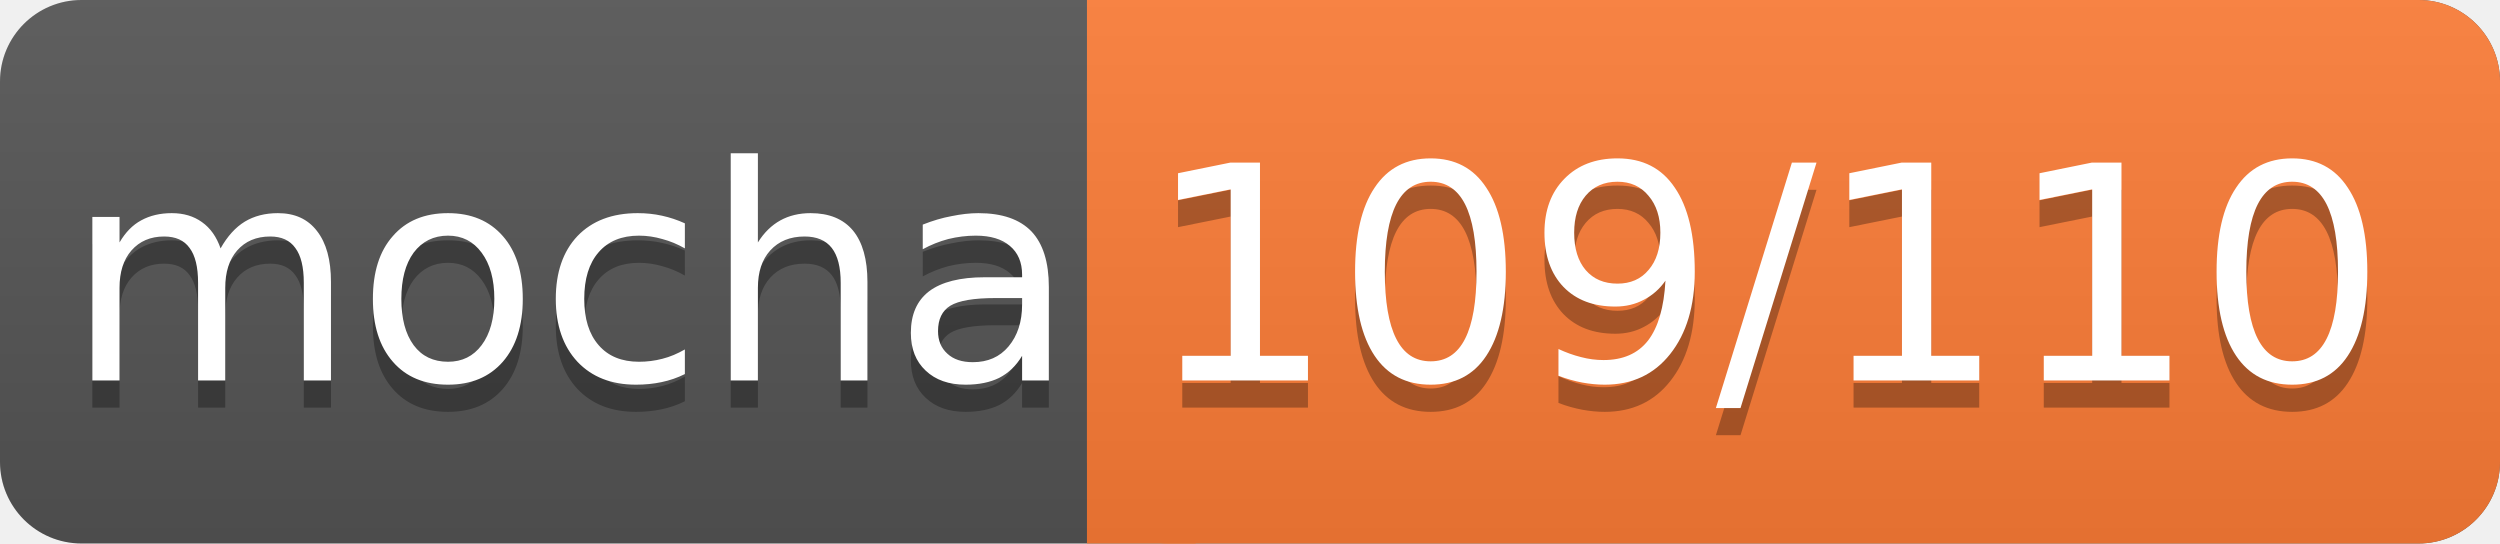
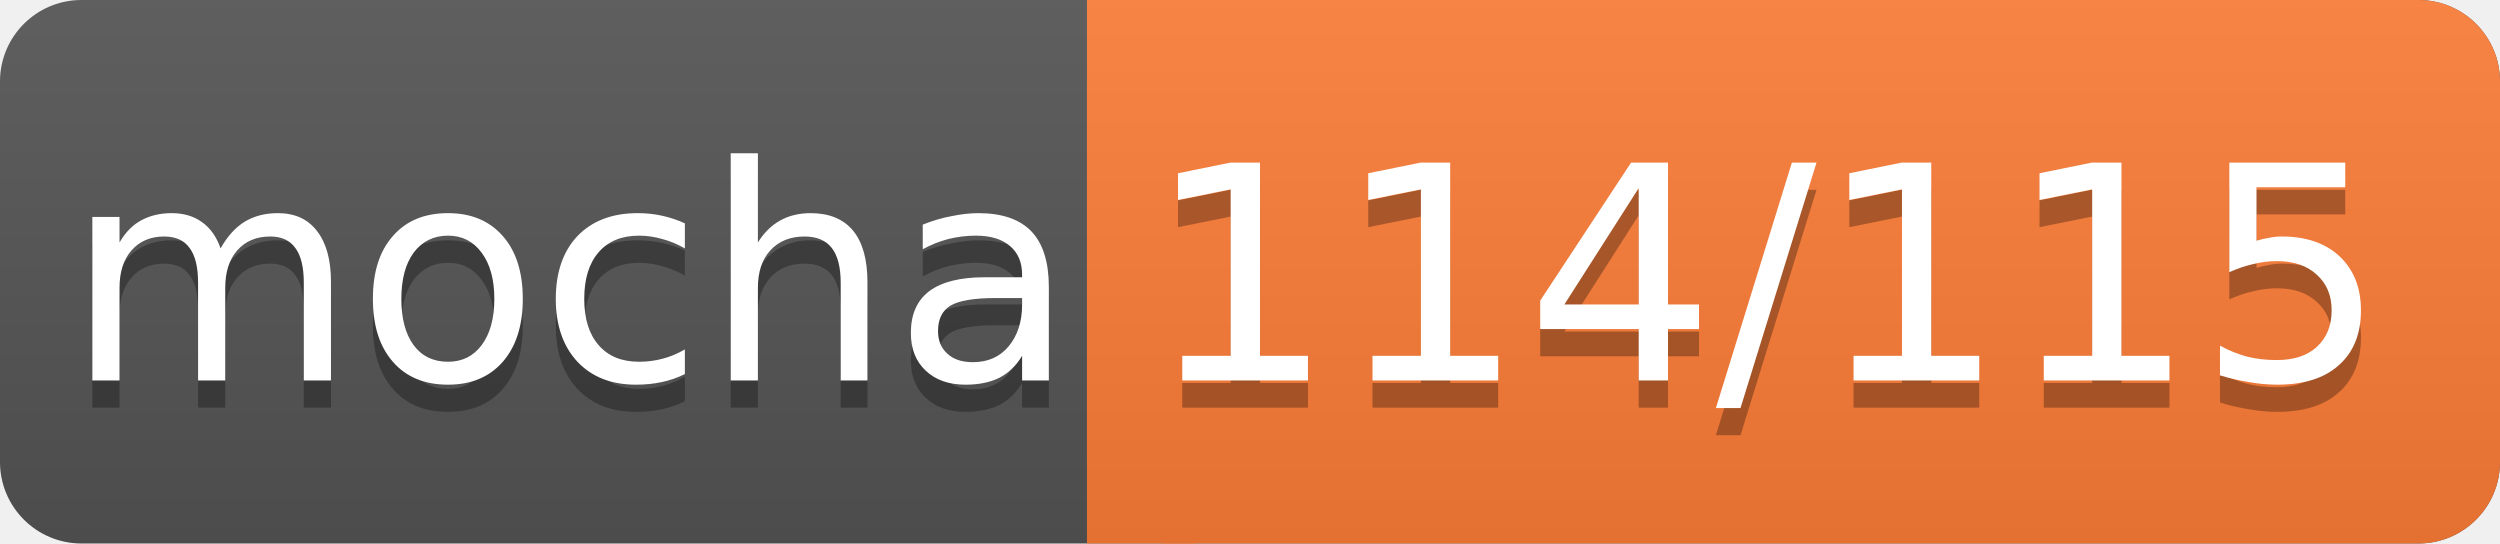
<svg xmlns="http://www.w3.org/2000/svg" width="92" height="20">
  <linearGradient id="smooth" x2="0" y2="100%">
    <stop offset="0" stop-color="#bbb" stop-opacity=".1" />
    <stop offset="1" stop-opacity=".1" />
  </linearGradient>
  <rect rx="3" width="92" height="20" fill="#555" />
  <rect rx="3" x="40" width="52" height="20" fill="#fe7d37" />
  <rect x="40" width="4" height="20" fill="#fe7d37" />
  <rect rx="3" width="92" height="20" fill="url(#smooth)" />
  <g fill="#fff" text-anchor="middle" font-family="DejaVu Sans,Verdana,Geneva,sans-serif" font-size="11">
    <text x="21" y="15" fill="#010101" fill-opacity=".3">mocha</text>
    <text x="21" y="14">mocha</text>
-     <text x="65" y="15" fill="#010101" fill-opacity=".3">109/110</text>
-     <text x="65" y="14">109/110</text>
+     <text x="65" y="15" fill="#010101" fill-opacity=".3">114/115</text>
+     <text x="65" y="14">114/115</text>
  </g>
</svg>
